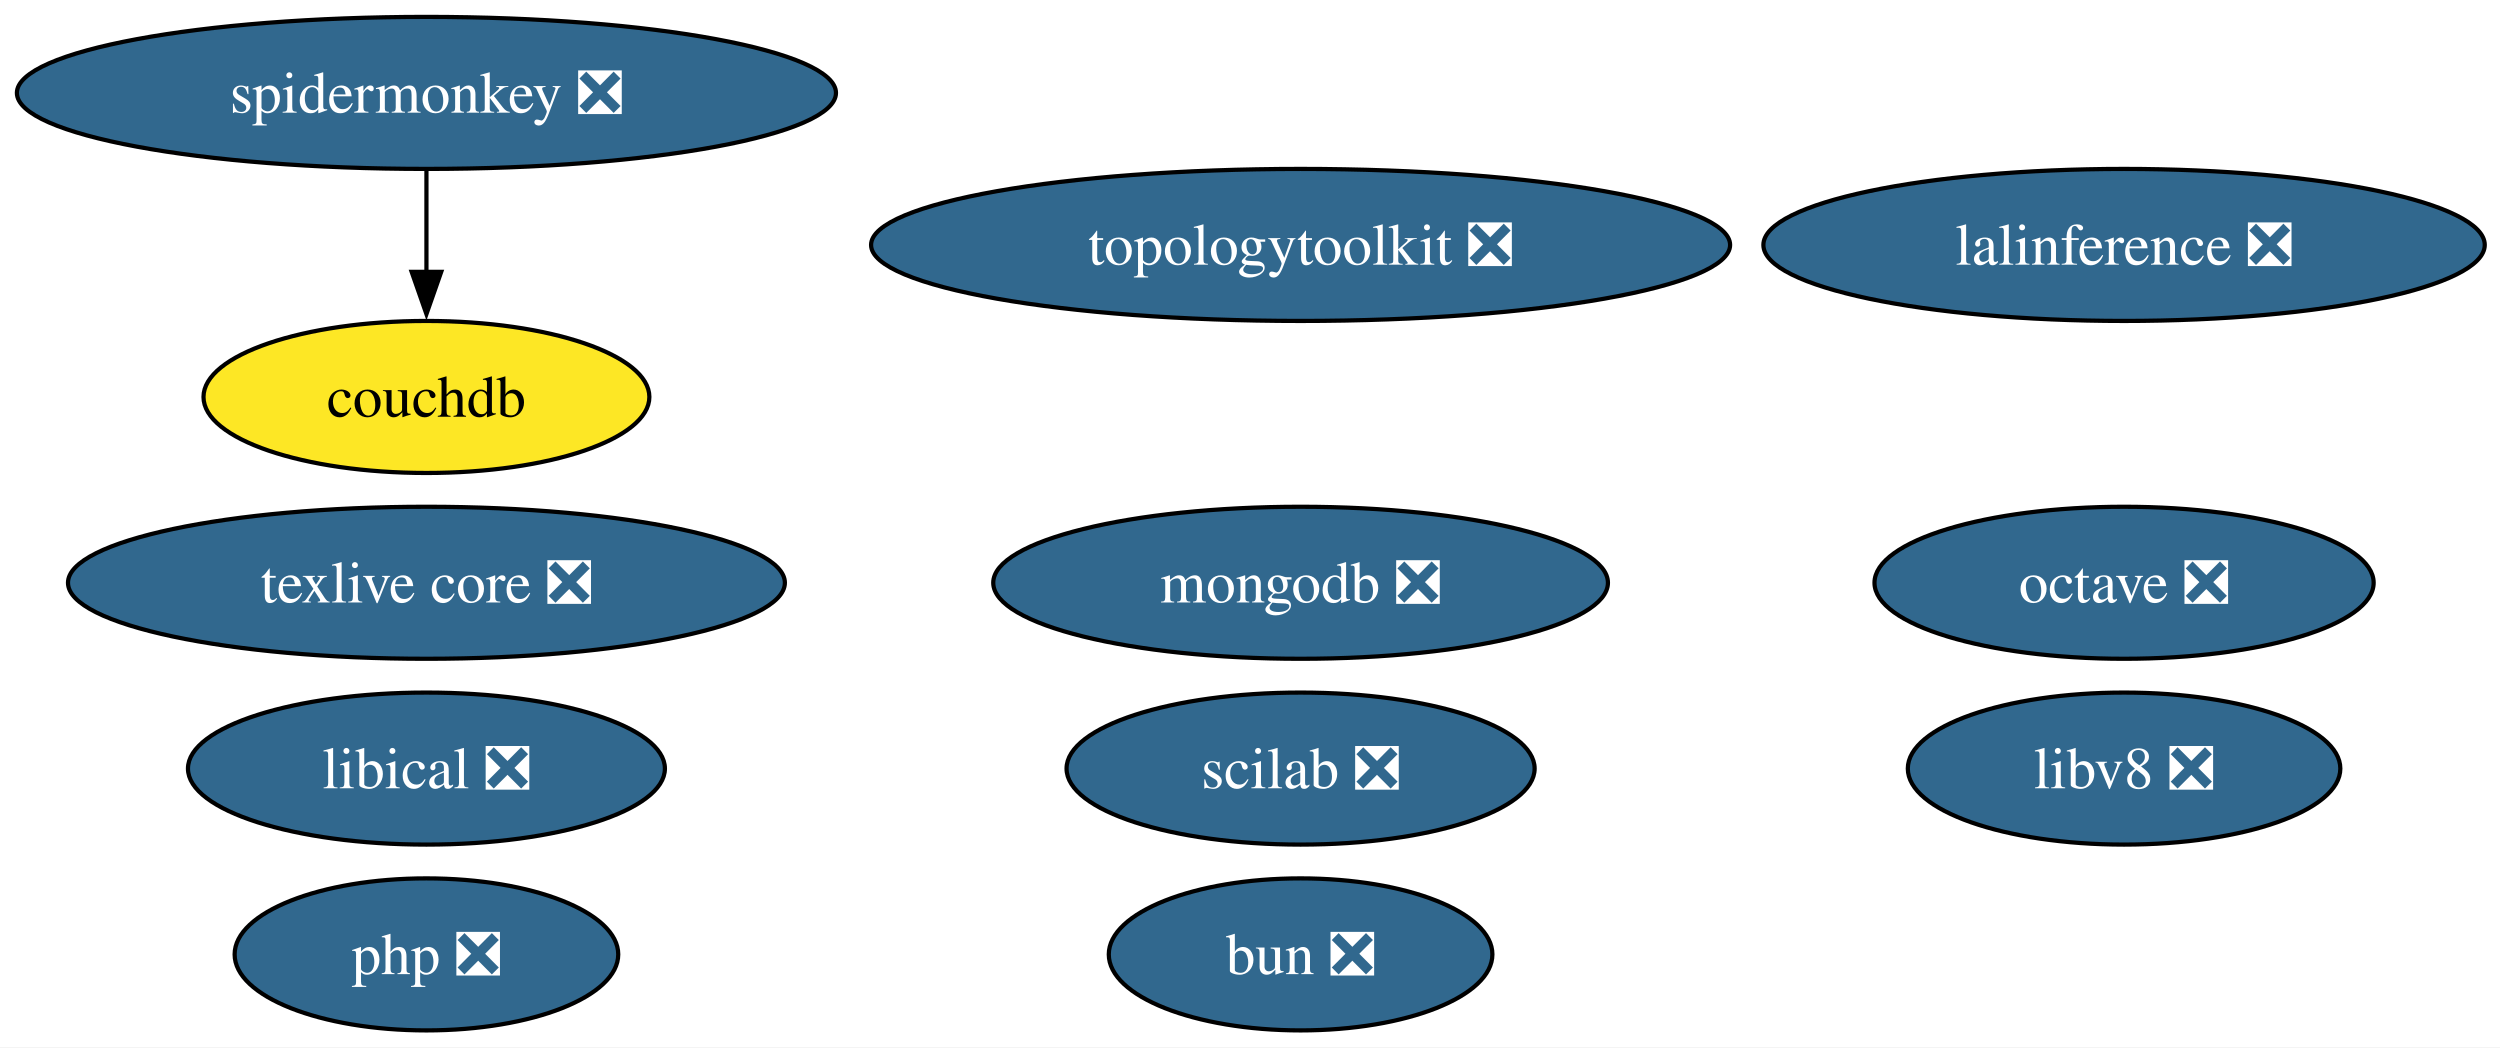
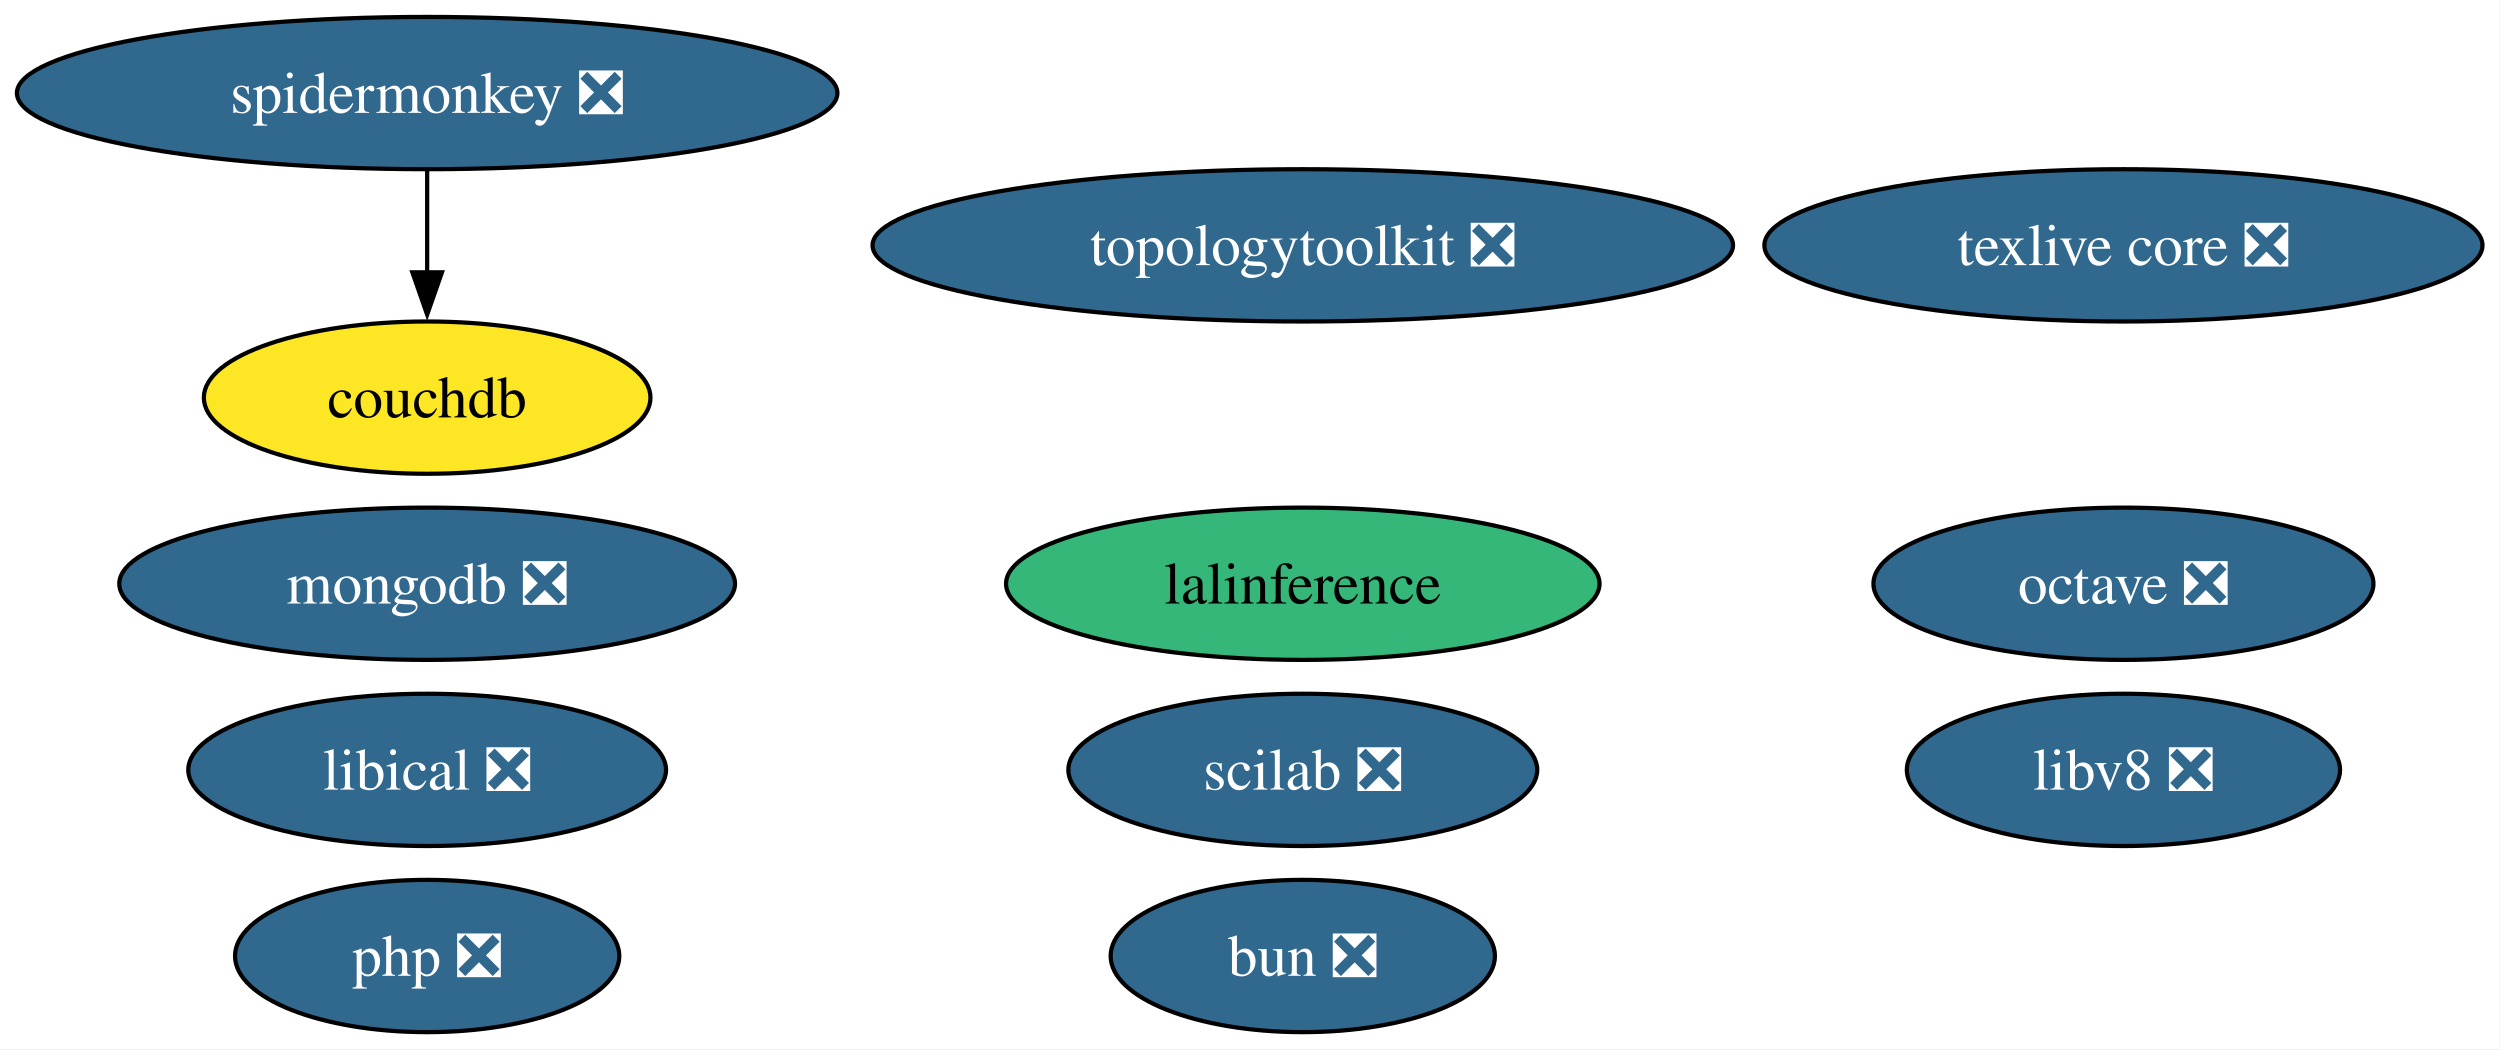
- <svg xmlns="http://www.w3.org/2000/svg" xmlns:xlink="http://www.w3.org/1999/xlink" width="592pt" height="248pt" viewBox="0.00 0.00 592.00 248.00">
+ <svg xmlns="http://www.w3.org/2000/svg" xmlns:xlink="http://www.w3.org/1999/xlink" width="591pt" height="248pt" viewBox="0.00 0.00 591.00 248.00">
  <g id="graph0" class="graph" transform="scale(1 1) rotate(0) translate(4 244)">
-     <polygon fill="white" stroke="none" points="-4,4 -4,-244 588.38,-244 588.38,4 -4,4" />
+     <polygon fill="white" stroke="none" points="-4,4 -4,-244 586.86,-244 586.86,4 -4,4" />
    <g id="node1" class="node">
      <g id="a_node1">
        <a xlink:href="https://github.com/conda-forge/octave-feedstock/pull/151" xlink:title="octave ❎">
-           <ellipse fill="#31688e" stroke="black" cx="498.98" cy="-106" rx="59.1" ry="18" />
-           <text xml:space="preserve" text-anchor="middle" x="498.98" y="-101.33" font-family="Times,serif" font-size="14.00" fill="white">octave ❎</text>
+           <ellipse fill="#31688e" stroke="black" cx="497.98" cy="-106" rx="59.1" ry="18" />
+           <text xml:space="preserve" text-anchor="middle" x="497.98" y="-101.33" font-family="Times,serif" font-size="14.00" fill="white">octave ❎</text>
        </a>
      </g>
    </g>
    <g id="node2" class="node">
      <g id="a_node2">
        <a xlink:href="https://github.com/conda-forge/texlive-core-feedstock/pull/105" xlink:title="texlive core ❎">
-           <ellipse fill="#31688e" stroke="black" cx="96.98" cy="-106" rx="84.88" ry="18" />
-           <text xml:space="preserve" text-anchor="middle" x="96.98" y="-101.33" font-family="Times,serif" font-size="14.00" fill="white">texlive core ❎</text>
+           <ellipse fill="#31688e" stroke="black" cx="497.98" cy="-186" rx="84.88" ry="18" />
+           <text xml:space="preserve" text-anchor="middle" x="497.98" y="-181.32" font-family="Times,serif" font-size="14.00" fill="white">texlive core ❎</text>
        </a>
      </g>
    </g>
    <g id="node3" class="node">
      <g id="a_node3">
-         <a xlink:href="https://github.com/conda-forge/lalinference-feedstock/pull/72" xlink:title="lalinference ❎">
-           <ellipse fill="#31688e" stroke="black" cx="498.98" cy="-186" rx="85.41" ry="18" />
-           <text xml:space="preserve" text-anchor="middle" x="498.98" y="-181.32" font-family="Times,serif" font-size="14.00" fill="white">lalinference ❎</text>
+         <a xlink:href="https://github.com/conda-forge/lalinference-feedstock" xlink:title="lalinference">
+           <ellipse fill="#35b779" stroke="black" cx="303.98" cy="-106" rx="70.15" ry="18" />
+           <text xml:space="preserve" text-anchor="middle" x="303.98" y="-101.33" font-family="Times,serif" font-size="14.00">lalinference</text>
        </a>
      </g>
    </g>
    <g id="node4" class="node">
      <g id="a_node4">
        <a xlink:href="https://github.com/conda-forge/mongodb-feedstock/pull/107" xlink:title="mongodb ❎">
-           <ellipse fill="#31688e" stroke="black" cx="303.98" cy="-106" rx="72.78" ry="18" />
-           <text xml:space="preserve" text-anchor="middle" x="303.98" y="-101.33" font-family="Times,serif" font-size="14.00" fill="white">mongodb ❎</text>
+           <ellipse fill="#31688e" stroke="black" cx="96.98" cy="-106" rx="72.78" ry="18" />
+           <text xml:space="preserve" text-anchor="middle" x="96.98" y="-101.33" font-family="Times,serif" font-size="14.00" fill="white">mongodb ❎</text>
        </a>
      </g>
    </g>
    <g id="node5" class="node">
      <g id="a_node5">
        <a xlink:href="https://github.com/conda-forge/scilab-feedstock/pull/61" xlink:title="scilab ❎">
          <ellipse fill="#31688e" stroke="black" cx="303.98" cy="-62" rx="55.42" ry="18" />
          <text xml:space="preserve" text-anchor="middle" x="303.98" y="-57.33" font-family="Times,serif" font-size="14.00" fill="white">scilab ❎</text>
        </a>
      </g>
    </g>
    <g id="node6" class="node">
      <g id="a_node6">
        <a xlink:href="https://github.com/conda-forge/libical-feedstock/pull/30" xlink:title="libical ❎">
          <ellipse fill="#31688e" stroke="black" cx="96.98" cy="-62" rx="56.47" ry="18" />
          <text xml:space="preserve" text-anchor="middle" x="96.98" y="-57.33" font-family="Times,serif" font-size="14.00" fill="white">libical ❎</text>
        </a>
      </g>
    </g>
    <g id="node7" class="node">
      <g id="a_node7">
        <a xlink:href="https://github.com/conda-forge/libv8-feedstock/pull/89" xlink:title="libv8 ❎">
-           <ellipse fill="#31688e" stroke="black" cx="498.98" cy="-62" rx="51.21" ry="18" />
-           <text xml:space="preserve" text-anchor="middle" x="498.98" y="-57.33" font-family="Times,serif" font-size="14.00" fill="white">libv8 ❎</text>
+           <ellipse fill="#31688e" stroke="black" cx="497.98" cy="-62" rx="51.21" ry="18" />
+           <text xml:space="preserve" text-anchor="middle" x="497.98" y="-57.33" font-family="Times,serif" font-size="14.00" fill="white">libv8 ❎</text>
        </a>
      </g>
    </g>
    <g id="node8" class="node">
      <g id="a_node8">
        <a xlink:href="https://github.com/conda-forge/topologytoolkit-feedstock/pull/94" xlink:title="topologytoolkit ❎">
          <ellipse fill="#31688e" stroke="black" cx="303.98" cy="-186" rx="101.71" ry="18" />
          <text xml:space="preserve" text-anchor="middle" x="303.98" y="-181.32" font-family="Times,serif" font-size="14.00" fill="white">topologytoolkit ❎</text>
        </a>
      </g>
    </g>
    <g id="node9" class="node">
      <g id="a_node9">
        <a xlink:href="https://github.com/conda-forge/php-feedstock/pull/123" xlink:title="php ❎">
          <ellipse fill="#31688e" stroke="black" cx="96.98" cy="-18" rx="45.42" ry="18" />
          <text xml:space="preserve" text-anchor="middle" x="96.98" y="-13.32" font-family="Times,serif" font-size="14.00" fill="white">php ❎</text>
        </a>
      </g>
    </g>
    <g id="node10" class="node">
      <g id="a_node10">
        <a xlink:href="https://github.com/conda-forge/spidermonkey-feedstock/pull/14" xlink:title="spidermonkey ❎">
          <ellipse fill="#31688e" stroke="black" cx="96.98" cy="-222" rx="96.98" ry="18" />
          <text xml:space="preserve" text-anchor="middle" x="96.98" y="-217.32" font-family="Times,serif" font-size="14.00" fill="white">spidermonkey ❎</text>
        </a>
      </g>
    </g>
    <g id="node11" class="node">
      <g id="a_node11">
        <a xlink:href="https://github.com/conda-forge/couchdb-feedstock" xlink:title="couchdb">
          <ellipse fill="#fde725" stroke="black" cx="96.98" cy="-150" rx="52.79" ry="18" />
          <text xml:space="preserve" text-anchor="middle" x="96.98" y="-145.32" font-family="Times,serif" font-size="14.00">couchdb</text>
        </a>
      </g>
    </g>
    <g id="edge1" class="edge">
      <path fill="none" stroke="black" d="M96.98,-203.7C96.98,-196.41 96.98,-187.73 96.98,-179.54" />
      <polygon fill="black" stroke="black" points="100.48,-179.62 96.98,-169.62 93.48,-179.62 100.48,-179.62" />
    </g>
    <g id="node12" class="node">
      <g id="a_node12">
        <a xlink:href="https://github.com/conda-forge/bun-feedstock/pull/5" xlink:title="bun ❎">
          <ellipse fill="#31688e" stroke="black" cx="303.98" cy="-18" rx="45.42" ry="18" />
          <text xml:space="preserve" text-anchor="middle" x="303.98" y="-13.32" font-family="Times,serif" font-size="14.00" fill="white">bun ❎</text>
        </a>
      </g>
    </g>
  </g>
</svg>
